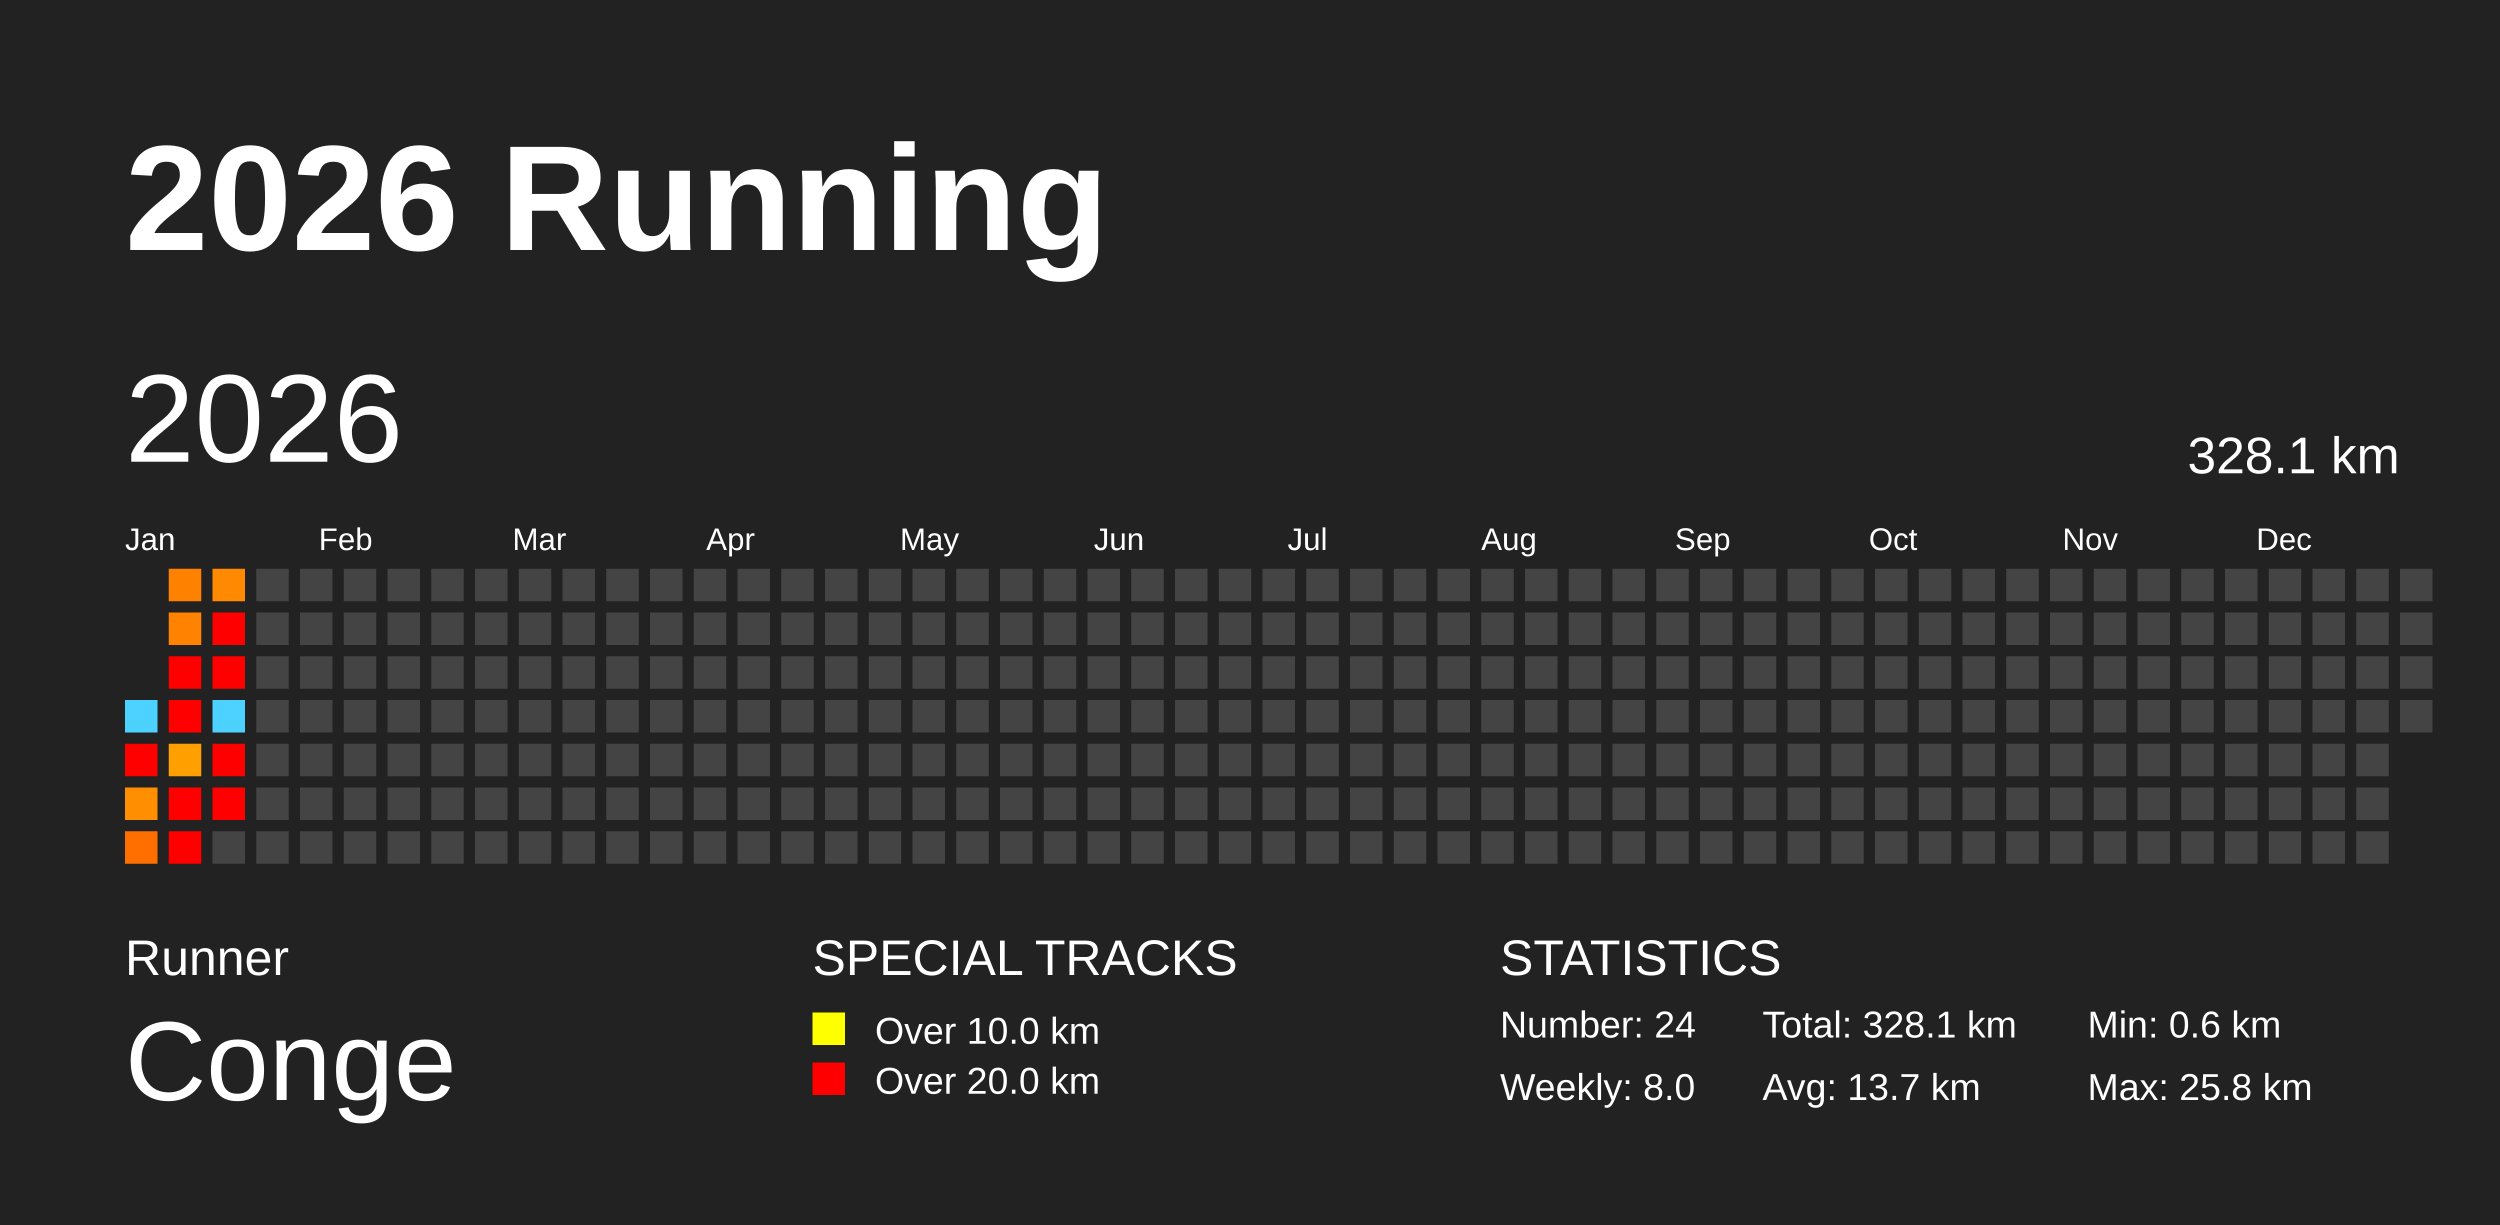
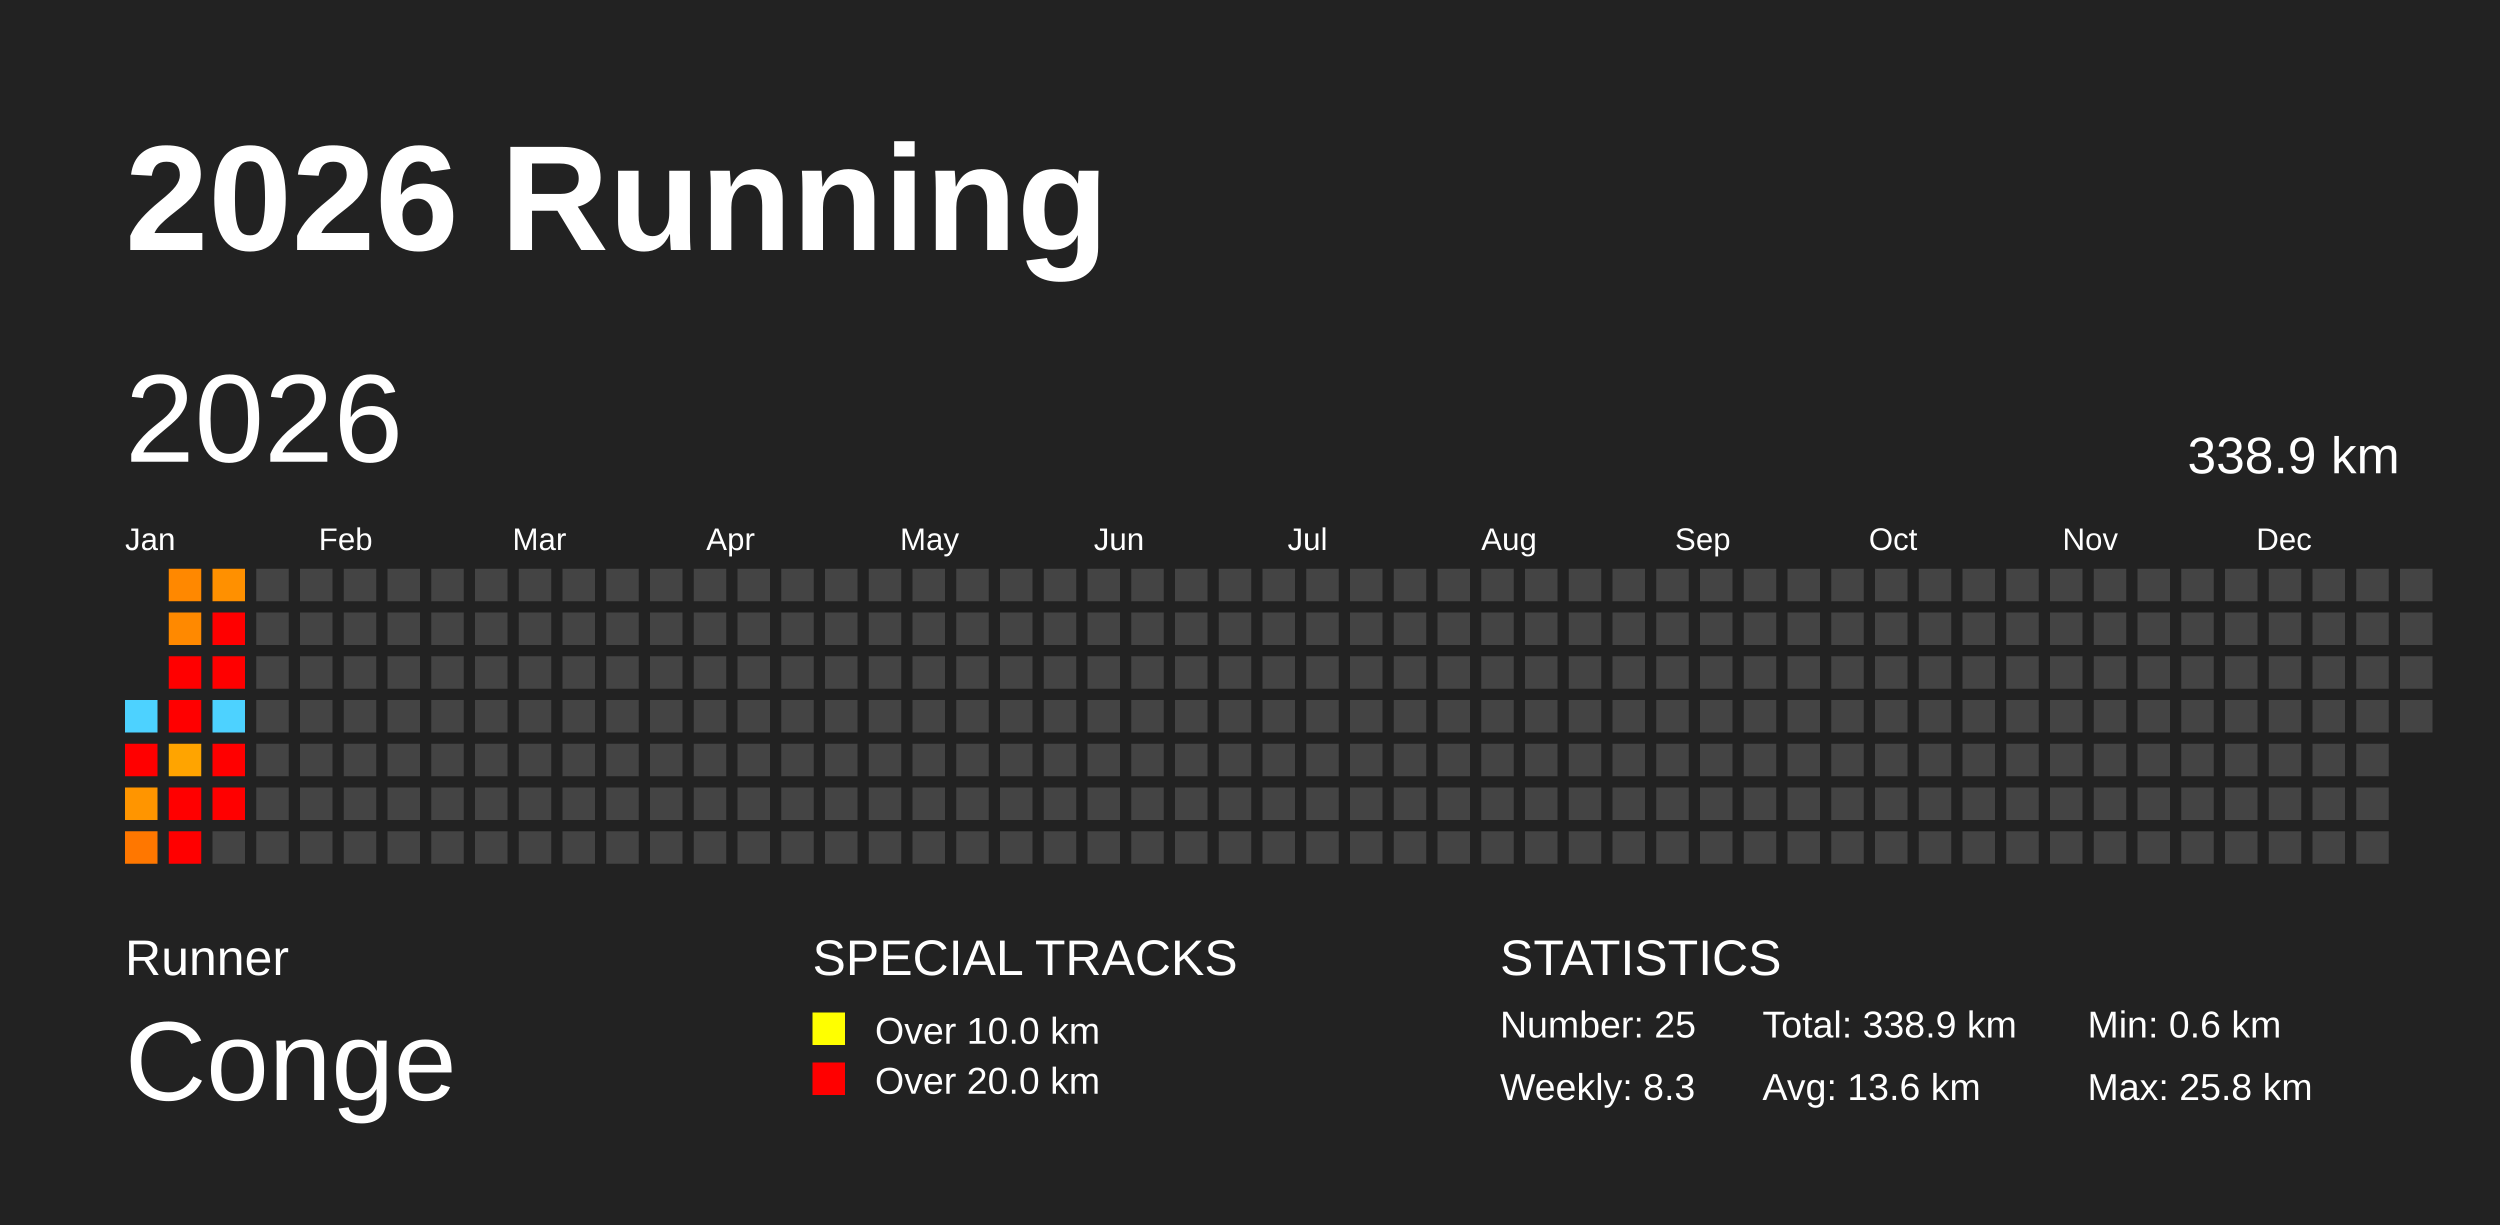
<svg xmlns="http://www.w3.org/2000/svg" baseProfile="full" height="98mm" version="1.1" viewBox="0,0,200,98" width="200mm">
  <defs />
  <rect fill="#222222" height="98" width="200" x="0" y="0" />
  <text fill="#FFFFFF" style="font-size:12px; font-family:Arial; font-weight:bold;" x="10" y="20">2026 Running</text>
  <text fill="#FFFFFF" style="font-size:4px; font-family:Arial" x="10" y="78">Runner</text>
  <text fill="#FFFFFF" style="font-size:9px; font-family:Arial" x="10" y="88">Conge</text>
  <text fill="#FFFFFF" style="font-size:4px; font-family:Arial" x="65" y="78">SPECIAL TRACKS</text>
  <rect fill="yellow" height="2.6" width="2.6" x="65" y="81" />
  <text fill="#FFFFFF" style="font-size:3px; font-family:Arial" x="70" y="83.5">Over 10.0 km</text>
  <rect fill="red" height="2.6" width="2.6" x="65" y="85" />
  <text fill="#FFFFFF" style="font-size:3px; font-family:Arial" x="70" y="87.5">Over 20.0 km</text>
  <text fill="#FFFFFF" style="font-size:4px; font-family:Arial" x="120" y="78">STATISTICS</text>
-   <text fill="#FFFFFF" style="font-size:3px; font-family:Arial" x="120" y="83">Number: 24</text>
-   <text fill="#FFFFFF" style="font-size:3px; font-family:Arial" x="120" y="88">Weekly: 8.0</text>
-   <text fill="#FFFFFF" style="font-size:3px; font-family:Arial" x="141" y="83">Total: 328.1 km</text>
-   <text fill="#FFFFFF" style="font-size:3px; font-family:Arial" x="141" y="88">Avg: 13.7 km</text>
+   <text fill="#FFFFFF" style="font-size:3px; font-family:Arial" x="120" y="83">Number: 25</text>
+   <text fill="#FFFFFF" style="font-size:3px; font-family:Arial" x="120" y="88">Weekly: 8.3</text>
+   <text fill="#FFFFFF" style="font-size:3px; font-family:Arial" x="141" y="83">Total: 338.9 km</text>
+   <text fill="#FFFFFF" style="font-size:3px; font-family:Arial" x="141" y="88">Avg: 13.6 km</text>
  <text fill="#FFFFFF" style="font-size:3px; font-family:Arial" x="167" y="83">Min: 0.6 km</text>
  <text fill="#FFFFFF" style="font-size:3px; font-family:Arial" x="167" y="88">Max: 25.8 km</text>
  <text dominant-baseline="hanging" fill="#FFFFFF" style="font-size:10.0px; font-family:Arial;" x="10" y="30">2026</text>
-   <text dominant-baseline="hanging" fill="#FFFFFF" style="font-size:4.125px; font-family:Arial;" x="175" y="35">328.1 km</text>
+   <text dominant-baseline="hanging" fill="#FFFFFF" style="font-size:4.125px; font-family:Arial;" x="175" y="35">338.9 km</text>
  <text fill="#FFFFFF" style="font-size:2.5px; font-family:Arial" x="10.0" y="44">Jan</text>
  <text fill="#FFFFFF" style="font-size:2.5px; font-family:Arial" x="25.5" y="44">Feb</text>
  <text fill="#FFFFFF" style="font-size:2.5px; font-family:Arial" x="41.0" y="44">Mar</text>
  <text fill="#FFFFFF" style="font-size:2.5px; font-family:Arial" x="56.5" y="44">Apr</text>
  <text fill="#FFFFFF" style="font-size:2.5px; font-family:Arial" x="72.0" y="44">May</text>
  <text fill="#FFFFFF" style="font-size:2.5px; font-family:Arial" x="87.5" y="44">Jun</text>
  <text fill="#FFFFFF" style="font-size:2.5px; font-family:Arial" x="103.0" y="44">Jul</text>
  <text fill="#FFFFFF" style="font-size:2.5px; font-family:Arial" x="118.5" y="44">Aug</text>
  <text fill="#FFFFFF" style="font-size:2.5px; font-family:Arial" x="134.0" y="44">Sep</text>
  <text fill="#FFFFFF" style="font-size:2.5px; font-family:Arial" x="149.5" y="44">Oct</text>
  <text fill="#FFFFFF" style="font-size:2.5px; font-family:Arial" x="165.0" y="44">Nov</text>
  <text fill="#FFFFFF" style="font-size:2.5px; font-family:Arial" x="180.5" y="44">Dec</text>
  <rect fill="#4dd2ff" height="2.6" width="2.6" x="10.0" y="56.0" />
  <rect fill="red" height="2.6" width="2.6" x="10.0" y="59.5" />
-   <rect fill="#ff8f00" height="2.6" width="2.6" x="10.0" y="63.0" />
-   <rect fill="#ff6f00" height="2.6" width="2.6" x="10.0" y="66.5" />
-   <rect fill="#ff8100" height="2.6" width="2.6" x="13.5" y="45.5" />
-   <rect fill="#ff8200" height="2.6" width="2.6" x="13.5" y="49.0" />
+   <rect fill="#ff9500" height="2.6" width="2.6" x="10.0" y="63.0" />
+   <rect fill="#ff7700" height="2.6" width="2.6" x="10.0" y="66.5" />
+   <rect fill="#ff8800" height="2.6" width="2.6" x="13.5" y="45.5" />
+   <rect fill="#ff8900" height="2.6" width="2.6" x="13.5" y="49.0" />
  <rect fill="red" height="2.6" width="2.6" x="13.5" y="52.5" />
  <rect fill="red" height="2.6" width="2.6" x="13.5" y="56.0" />
-   <rect fill="#ff9f00" height="2.6" width="2.6" x="13.5" y="59.5" />
+   <rect fill="#ffa400" height="2.6" width="2.6" x="13.5" y="59.5" />
  <rect fill="red" height="2.6" width="2.6" x="13.5" y="63.0" />
  <rect fill="red" height="2.6" width="2.6" x="13.5" y="66.5" />
-   <rect fill="#ff8900" height="2.6" width="2.6" x="17.0" y="45.5" />
+   <rect fill="#ff9000" height="2.6" width="2.6" x="17.0" y="45.5" />
  <rect fill="red" height="2.6" width="2.6" x="17.0" y="49.0" />
  <rect fill="red" height="2.6" width="2.6" x="17.0" y="52.5" />
  <rect fill="#4dd2ff" height="2.6" width="2.6" x="17.0" y="56.0" />
  <rect fill="red" height="2.6" width="2.6" x="17.0" y="59.5" />
  <rect fill="red" height="2.6" width="2.6" x="17.0" y="63.0" />
  <rect fill="#444444" height="2.6" width="2.6" x="17.0" y="66.5" />
  <rect fill="#444444" height="2.6" width="2.6" x="20.5" y="45.5" />
  <rect fill="#444444" height="2.6" width="2.6" x="20.5" y="49.0" />
  <rect fill="#444444" height="2.6" width="2.6" x="20.5" y="52.5" />
  <rect fill="#444444" height="2.6" width="2.6" x="20.5" y="56.0" />
  <rect fill="#444444" height="2.6" width="2.6" x="20.5" y="59.5" />
  <rect fill="#444444" height="2.6" width="2.6" x="20.5" y="63.0" />
  <rect fill="#444444" height="2.6" width="2.6" x="20.5" y="66.5" />
  <rect fill="#444444" height="2.6" width="2.6" x="24.0" y="45.5" />
  <rect fill="#444444" height="2.6" width="2.6" x="24.0" y="49.0" />
  <rect fill="#444444" height="2.6" width="2.6" x="24.0" y="52.5" />
  <rect fill="#444444" height="2.6" width="2.6" x="24.0" y="56.0" />
  <rect fill="#444444" height="2.6" width="2.6" x="24.0" y="59.5" />
  <rect fill="#444444" height="2.6" width="2.6" x="24.0" y="63.0" />
  <rect fill="#444444" height="2.6" width="2.6" x="24.0" y="66.5" />
  <rect fill="#444444" height="2.6" width="2.6" x="27.5" y="45.5" />
  <rect fill="#444444" height="2.6" width="2.6" x="27.5" y="49.0" />
  <rect fill="#444444" height="2.6" width="2.6" x="27.5" y="52.5" />
  <rect fill="#444444" height="2.6" width="2.6" x="27.5" y="56.0" />
  <rect fill="#444444" height="2.6" width="2.6" x="27.5" y="59.5" />
  <rect fill="#444444" height="2.6" width="2.6" x="27.5" y="63.0" />
  <rect fill="#444444" height="2.6" width="2.6" x="27.5" y="66.5" />
  <rect fill="#444444" height="2.6" width="2.6" x="31.0" y="45.5" />
  <rect fill="#444444" height="2.6" width="2.6" x="31.0" y="49.0" />
  <rect fill="#444444" height="2.6" width="2.6" x="31.0" y="52.5" />
  <rect fill="#444444" height="2.6" width="2.6" x="31.0" y="56.0" />
  <rect fill="#444444" height="2.6" width="2.6" x="31.0" y="59.5" />
  <rect fill="#444444" height="2.6" width="2.6" x="31.0" y="63.0" />
  <rect fill="#444444" height="2.6" width="2.6" x="31.0" y="66.5" />
  <rect fill="#444444" height="2.6" width="2.6" x="34.5" y="45.5" />
  <rect fill="#444444" height="2.6" width="2.6" x="34.5" y="49.0" />
  <rect fill="#444444" height="2.6" width="2.6" x="34.5" y="52.5" />
  <rect fill="#444444" height="2.6" width="2.6" x="34.5" y="56.0" />
  <rect fill="#444444" height="2.6" width="2.6" x="34.5" y="59.5" />
  <rect fill="#444444" height="2.6" width="2.6" x="34.5" y="63.0" />
  <rect fill="#444444" height="2.6" width="2.6" x="34.5" y="66.5" />
  <rect fill="#444444" height="2.6" width="2.6" x="38.0" y="45.5" />
  <rect fill="#444444" height="2.6" width="2.6" x="38.0" y="49.0" />
  <rect fill="#444444" height="2.6" width="2.6" x="38.0" y="52.5" />
  <rect fill="#444444" height="2.6" width="2.6" x="38.0" y="56.0" />
  <rect fill="#444444" height="2.6" width="2.6" x="38.0" y="59.5" />
  <rect fill="#444444" height="2.6" width="2.6" x="38.0" y="63.0" />
  <rect fill="#444444" height="2.6" width="2.6" x="38.0" y="66.5" />
  <rect fill="#444444" height="2.6" width="2.6" x="41.5" y="45.5" />
  <rect fill="#444444" height="2.6" width="2.6" x="41.5" y="49.0" />
  <rect fill="#444444" height="2.6" width="2.6" x="41.5" y="52.5" />
  <rect fill="#444444" height="2.6" width="2.6" x="41.5" y="56.0" />
  <rect fill="#444444" height="2.6" width="2.6" x="41.5" y="59.5" />
  <rect fill="#444444" height="2.6" width="2.6" x="41.5" y="63.0" />
  <rect fill="#444444" height="2.6" width="2.6" x="41.5" y="66.5" />
  <rect fill="#444444" height="2.6" width="2.6" x="45.0" y="45.5" />
  <rect fill="#444444" height="2.6" width="2.6" x="45.0" y="49.0" />
  <rect fill="#444444" height="2.6" width="2.6" x="45.0" y="52.5" />
  <rect fill="#444444" height="2.6" width="2.6" x="45.0" y="56.0" />
  <rect fill="#444444" height="2.6" width="2.6" x="45.0" y="59.5" />
  <rect fill="#444444" height="2.6" width="2.6" x="45.0" y="63.0" />
  <rect fill="#444444" height="2.6" width="2.6" x="45.0" y="66.5" />
  <rect fill="#444444" height="2.6" width="2.6" x="48.5" y="45.5" />
  <rect fill="#444444" height="2.6" width="2.6" x="48.5" y="49.0" />
  <rect fill="#444444" height="2.6" width="2.6" x="48.5" y="52.5" />
  <rect fill="#444444" height="2.6" width="2.6" x="48.5" y="56.0" />
  <rect fill="#444444" height="2.6" width="2.6" x="48.5" y="59.5" />
  <rect fill="#444444" height="2.6" width="2.6" x="48.5" y="63.0" />
  <rect fill="#444444" height="2.6" width="2.6" x="48.5" y="66.5" />
  <rect fill="#444444" height="2.6" width="2.6" x="52.0" y="45.5" />
  <rect fill="#444444" height="2.6" width="2.6" x="52.0" y="49.0" />
  <rect fill="#444444" height="2.6" width="2.6" x="52.0" y="52.5" />
  <rect fill="#444444" height="2.6" width="2.6" x="52.0" y="56.0" />
  <rect fill="#444444" height="2.6" width="2.6" x="52.0" y="59.5" />
  <rect fill="#444444" height="2.6" width="2.6" x="52.0" y="63.0" />
  <rect fill="#444444" height="2.6" width="2.6" x="52.0" y="66.5" />
  <rect fill="#444444" height="2.6" width="2.6" x="55.5" y="45.5" />
  <rect fill="#444444" height="2.6" width="2.6" x="55.5" y="49.0" />
  <rect fill="#444444" height="2.6" width="2.6" x="55.5" y="52.5" />
  <rect fill="#444444" height="2.6" width="2.6" x="55.5" y="56.0" />
  <rect fill="#444444" height="2.6" width="2.6" x="55.5" y="59.5" />
  <rect fill="#444444" height="2.6" width="2.6" x="55.5" y="63.0" />
  <rect fill="#444444" height="2.6" width="2.6" x="55.5" y="66.5" />
  <rect fill="#444444" height="2.6" width="2.6" x="59.0" y="45.5" />
  <rect fill="#444444" height="2.6" width="2.6" x="59.0" y="49.0" />
  <rect fill="#444444" height="2.6" width="2.6" x="59.0" y="52.5" />
  <rect fill="#444444" height="2.6" width="2.6" x="59.0" y="56.0" />
  <rect fill="#444444" height="2.6" width="2.6" x="59.0" y="59.5" />
  <rect fill="#444444" height="2.6" width="2.6" x="59.0" y="63.0" />
  <rect fill="#444444" height="2.6" width="2.6" x="59.0" y="66.5" />
  <rect fill="#444444" height="2.6" width="2.6" x="62.5" y="45.5" />
  <rect fill="#444444" height="2.6" width="2.6" x="62.5" y="49.0" />
  <rect fill="#444444" height="2.6" width="2.6" x="62.5" y="52.5" />
  <rect fill="#444444" height="2.6" width="2.6" x="62.5" y="56.0" />
  <rect fill="#444444" height="2.6" width="2.6" x="62.5" y="59.5" />
  <rect fill="#444444" height="2.6" width="2.6" x="62.5" y="63.0" />
  <rect fill="#444444" height="2.6" width="2.6" x="62.5" y="66.5" />
  <rect fill="#444444" height="2.6" width="2.6" x="66.0" y="45.5" />
  <rect fill="#444444" height="2.6" width="2.6" x="66.0" y="49.0" />
  <rect fill="#444444" height="2.6" width="2.6" x="66.0" y="52.5" />
  <rect fill="#444444" height="2.6" width="2.6" x="66.0" y="56.0" />
  <rect fill="#444444" height="2.6" width="2.6" x="66.0" y="59.5" />
  <rect fill="#444444" height="2.6" width="2.6" x="66.0" y="63.0" />
  <rect fill="#444444" height="2.6" width="2.6" x="66.0" y="66.5" />
  <rect fill="#444444" height="2.6" width="2.6" x="69.5" y="45.5" />
  <rect fill="#444444" height="2.6" width="2.6" x="69.5" y="49.0" />
  <rect fill="#444444" height="2.6" width="2.6" x="69.5" y="52.5" />
  <rect fill="#444444" height="2.6" width="2.6" x="69.5" y="56.0" />
  <rect fill="#444444" height="2.6" width="2.6" x="69.5" y="59.5" />
  <rect fill="#444444" height="2.6" width="2.6" x="69.5" y="63.0" />
  <rect fill="#444444" height="2.6" width="2.6" x="69.5" y="66.5" />
  <rect fill="#444444" height="2.6" width="2.6" x="73.0" y="45.5" />
  <rect fill="#444444" height="2.6" width="2.6" x="73.0" y="49.0" />
  <rect fill="#444444" height="2.6" width="2.6" x="73.0" y="52.5" />
  <rect fill="#444444" height="2.6" width="2.6" x="73.0" y="56.0" />
  <rect fill="#444444" height="2.6" width="2.6" x="73.0" y="59.5" />
  <rect fill="#444444" height="2.6" width="2.6" x="73.0" y="63.0" />
  <rect fill="#444444" height="2.6" width="2.6" x="73.0" y="66.5" />
  <rect fill="#444444" height="2.6" width="2.6" x="76.5" y="45.5" />
  <rect fill="#444444" height="2.6" width="2.6" x="76.5" y="49.0" />
  <rect fill="#444444" height="2.6" width="2.6" x="76.5" y="52.5" />
  <rect fill="#444444" height="2.6" width="2.6" x="76.5" y="56.0" />
  <rect fill="#444444" height="2.6" width="2.6" x="76.5" y="59.5" />
  <rect fill="#444444" height="2.6" width="2.6" x="76.5" y="63.0" />
  <rect fill="#444444" height="2.6" width="2.6" x="76.5" y="66.5" />
  <rect fill="#444444" height="2.6" width="2.6" x="80.0" y="45.5" />
  <rect fill="#444444" height="2.6" width="2.6" x="80.0" y="49.0" />
  <rect fill="#444444" height="2.6" width="2.6" x="80.0" y="52.5" />
  <rect fill="#444444" height="2.6" width="2.6" x="80.0" y="56.0" />
  <rect fill="#444444" height="2.6" width="2.6" x="80.0" y="59.5" />
  <rect fill="#444444" height="2.6" width="2.6" x="80.0" y="63.0" />
  <rect fill="#444444" height="2.6" width="2.6" x="80.0" y="66.5" />
  <rect fill="#444444" height="2.6" width="2.6" x="83.5" y="45.5" />
  <rect fill="#444444" height="2.6" width="2.6" x="83.5" y="49.0" />
  <rect fill="#444444" height="2.6" width="2.6" x="83.5" y="52.5" />
  <rect fill="#444444" height="2.6" width="2.6" x="83.5" y="56.0" />
  <rect fill="#444444" height="2.6" width="2.6" x="83.5" y="59.5" />
  <rect fill="#444444" height="2.6" width="2.6" x="83.5" y="63.0" />
  <rect fill="#444444" height="2.6" width="2.6" x="83.5" y="66.5" />
  <rect fill="#444444" height="2.6" width="2.6" x="87.0" y="45.5" />
  <rect fill="#444444" height="2.6" width="2.6" x="87.0" y="49.0" />
  <rect fill="#444444" height="2.6" width="2.6" x="87.0" y="52.5" />
  <rect fill="#444444" height="2.6" width="2.6" x="87.0" y="56.0" />
  <rect fill="#444444" height="2.6" width="2.6" x="87.0" y="59.5" />
  <rect fill="#444444" height="2.6" width="2.6" x="87.0" y="63.0" />
  <rect fill="#444444" height="2.6" width="2.6" x="87.0" y="66.5" />
  <rect fill="#444444" height="2.6" width="2.6" x="90.5" y="45.5" />
  <rect fill="#444444" height="2.6" width="2.6" x="90.5" y="49.0" />
  <rect fill="#444444" height="2.6" width="2.6" x="90.5" y="52.5" />
  <rect fill="#444444" height="2.6" width="2.6" x="90.5" y="56.0" />
  <rect fill="#444444" height="2.6" width="2.6" x="90.5" y="59.5" />
  <rect fill="#444444" height="2.6" width="2.6" x="90.5" y="63.0" />
  <rect fill="#444444" height="2.6" width="2.6" x="90.5" y="66.5" />
  <rect fill="#444444" height="2.6" width="2.6" x="94.0" y="45.5" />
  <rect fill="#444444" height="2.6" width="2.6" x="94.0" y="49.0" />
  <rect fill="#444444" height="2.6" width="2.6" x="94.0" y="52.5" />
  <rect fill="#444444" height="2.6" width="2.6" x="94.0" y="56.0" />
  <rect fill="#444444" height="2.6" width="2.6" x="94.0" y="59.5" />
  <rect fill="#444444" height="2.6" width="2.6" x="94.0" y="63.0" />
  <rect fill="#444444" height="2.6" width="2.6" x="94.0" y="66.5" />
  <rect fill="#444444" height="2.6" width="2.6" x="97.5" y="45.5" />
  <rect fill="#444444" height="2.6" width="2.6" x="97.5" y="49.0" />
  <rect fill="#444444" height="2.6" width="2.6" x="97.5" y="52.5" />
  <rect fill="#444444" height="2.6" width="2.6" x="97.5" y="56.0" />
  <rect fill="#444444" height="2.6" width="2.6" x="97.5" y="59.5" />
  <rect fill="#444444" height="2.6" width="2.6" x="97.5" y="63.0" />
  <rect fill="#444444" height="2.6" width="2.6" x="97.5" y="66.5" />
  <rect fill="#444444" height="2.6" width="2.6" x="101.0" y="45.5" />
  <rect fill="#444444" height="2.6" width="2.6" x="101.0" y="49.0" />
  <rect fill="#444444" height="2.6" width="2.6" x="101.0" y="52.5" />
  <rect fill="#444444" height="2.6" width="2.6" x="101.0" y="56.0" />
  <rect fill="#444444" height="2.6" width="2.6" x="101.0" y="59.5" />
  <rect fill="#444444" height="2.6" width="2.6" x="101.0" y="63.0" />
  <rect fill="#444444" height="2.6" width="2.6" x="101.0" y="66.5" />
  <rect fill="#444444" height="2.6" width="2.6" x="104.5" y="45.5" />
  <rect fill="#444444" height="2.6" width="2.6" x="104.5" y="49.0" />
  <rect fill="#444444" height="2.6" width="2.6" x="104.5" y="52.5" />
  <rect fill="#444444" height="2.6" width="2.6" x="104.5" y="56.0" />
  <rect fill="#444444" height="2.6" width="2.6" x="104.5" y="59.5" />
  <rect fill="#444444" height="2.6" width="2.6" x="104.5" y="63.0" />
  <rect fill="#444444" height="2.6" width="2.6" x="104.5" y="66.5" />
  <rect fill="#444444" height="2.6" width="2.6" x="108.0" y="45.5" />
  <rect fill="#444444" height="2.6" width="2.6" x="108.0" y="49.0" />
  <rect fill="#444444" height="2.6" width="2.6" x="108.0" y="52.5" />
  <rect fill="#444444" height="2.6" width="2.6" x="108.0" y="56.0" />
  <rect fill="#444444" height="2.6" width="2.6" x="108.0" y="59.5" />
  <rect fill="#444444" height="2.6" width="2.6" x="108.0" y="63.0" />
  <rect fill="#444444" height="2.6" width="2.6" x="108.0" y="66.5" />
  <rect fill="#444444" height="2.6" width="2.6" x="111.5" y="45.5" />
  <rect fill="#444444" height="2.6" width="2.6" x="111.5" y="49.0" />
  <rect fill="#444444" height="2.6" width="2.6" x="111.5" y="52.5" />
  <rect fill="#444444" height="2.6" width="2.6" x="111.5" y="56.0" />
  <rect fill="#444444" height="2.6" width="2.6" x="111.5" y="59.5" />
  <rect fill="#444444" height="2.6" width="2.6" x="111.5" y="63.0" />
  <rect fill="#444444" height="2.6" width="2.6" x="111.5" y="66.5" />
  <rect fill="#444444" height="2.6" width="2.6" x="115.0" y="45.5" />
  <rect fill="#444444" height="2.6" width="2.6" x="115.0" y="49.0" />
  <rect fill="#444444" height="2.6" width="2.6" x="115.0" y="52.5" />
  <rect fill="#444444" height="2.6" width="2.6" x="115.0" y="56.0" />
  <rect fill="#444444" height="2.6" width="2.6" x="115.0" y="59.5" />
  <rect fill="#444444" height="2.6" width="2.6" x="115.0" y="63.0" />
  <rect fill="#444444" height="2.6" width="2.6" x="115.0" y="66.5" />
  <rect fill="#444444" height="2.6" width="2.6" x="118.5" y="45.5" />
  <rect fill="#444444" height="2.6" width="2.6" x="118.5" y="49.0" />
  <rect fill="#444444" height="2.6" width="2.6" x="118.5" y="52.5" />
  <rect fill="#444444" height="2.6" width="2.6" x="118.5" y="56.0" />
  <rect fill="#444444" height="2.6" width="2.6" x="118.5" y="59.5" />
  <rect fill="#444444" height="2.6" width="2.6" x="118.5" y="63.0" />
  <rect fill="#444444" height="2.6" width="2.6" x="118.5" y="66.5" />
  <rect fill="#444444" height="2.6" width="2.6" x="122.0" y="45.5" />
  <rect fill="#444444" height="2.6" width="2.6" x="122.0" y="49.0" />
  <rect fill="#444444" height="2.6" width="2.6" x="122.0" y="52.5" />
  <rect fill="#444444" height="2.6" width="2.6" x="122.0" y="56.0" />
  <rect fill="#444444" height="2.6" width="2.6" x="122.0" y="59.5" />
  <rect fill="#444444" height="2.6" width="2.6" x="122.0" y="63.0" />
  <rect fill="#444444" height="2.6" width="2.6" x="122.0" y="66.5" />
  <rect fill="#444444" height="2.6" width="2.6" x="125.5" y="45.5" />
  <rect fill="#444444" height="2.6" width="2.6" x="125.5" y="49.0" />
  <rect fill="#444444" height="2.6" width="2.6" x="125.5" y="52.5" />
  <rect fill="#444444" height="2.6" width="2.6" x="125.5" y="56.0" />
  <rect fill="#444444" height="2.6" width="2.6" x="125.5" y="59.5" />
  <rect fill="#444444" height="2.6" width="2.6" x="125.5" y="63.0" />
  <rect fill="#444444" height="2.6" width="2.6" x="125.5" y="66.5" />
  <rect fill="#444444" height="2.6" width="2.6" x="129.0" y="45.5" />
  <rect fill="#444444" height="2.6" width="2.6" x="129.0" y="49.0" />
  <rect fill="#444444" height="2.6" width="2.6" x="129.0" y="52.5" />
  <rect fill="#444444" height="2.6" width="2.6" x="129.0" y="56.0" />
  <rect fill="#444444" height="2.6" width="2.6" x="129.0" y="59.5" />
  <rect fill="#444444" height="2.6" width="2.6" x="129.0" y="63.0" />
  <rect fill="#444444" height="2.6" width="2.6" x="129.0" y="66.5" />
  <rect fill="#444444" height="2.6" width="2.6" x="132.5" y="45.5" />
  <rect fill="#444444" height="2.6" width="2.6" x="132.5" y="49.0" />
  <rect fill="#444444" height="2.6" width="2.6" x="132.5" y="52.5" />
  <rect fill="#444444" height="2.6" width="2.6" x="132.5" y="56.0" />
  <rect fill="#444444" height="2.6" width="2.6" x="132.5" y="59.5" />
  <rect fill="#444444" height="2.6" width="2.6" x="132.5" y="63.0" />
  <rect fill="#444444" height="2.6" width="2.6" x="132.5" y="66.5" />
  <rect fill="#444444" height="2.6" width="2.6" x="136.0" y="45.5" />
  <rect fill="#444444" height="2.6" width="2.6" x="136.0" y="49.0" />
  <rect fill="#444444" height="2.6" width="2.6" x="136.0" y="52.5" />
  <rect fill="#444444" height="2.6" width="2.6" x="136.0" y="56.0" />
  <rect fill="#444444" height="2.6" width="2.6" x="136.0" y="59.5" />
  <rect fill="#444444" height="2.6" width="2.6" x="136.0" y="63.0" />
  <rect fill="#444444" height="2.6" width="2.6" x="136.0" y="66.5" />
  <rect fill="#444444" height="2.6" width="2.6" x="139.5" y="45.5" />
  <rect fill="#444444" height="2.6" width="2.6" x="139.5" y="49.0" />
  <rect fill="#444444" height="2.6" width="2.6" x="139.5" y="52.5" />
  <rect fill="#444444" height="2.6" width="2.6" x="139.5" y="56.0" />
  <rect fill="#444444" height="2.6" width="2.6" x="139.5" y="59.5" />
  <rect fill="#444444" height="2.6" width="2.6" x="139.5" y="63.0" />
  <rect fill="#444444" height="2.6" width="2.6" x="139.5" y="66.5" />
  <rect fill="#444444" height="2.6" width="2.6" x="143.0" y="45.5" />
  <rect fill="#444444" height="2.6" width="2.6" x="143.0" y="49.0" />
  <rect fill="#444444" height="2.6" width="2.6" x="143.0" y="52.5" />
  <rect fill="#444444" height="2.6" width="2.6" x="143.0" y="56.0" />
  <rect fill="#444444" height="2.6" width="2.6" x="143.0" y="59.5" />
  <rect fill="#444444" height="2.6" width="2.6" x="143.0" y="63.0" />
  <rect fill="#444444" height="2.6" width="2.6" x="143.0" y="66.5" />
  <rect fill="#444444" height="2.6" width="2.6" x="146.5" y="45.5" />
  <rect fill="#444444" height="2.6" width="2.6" x="146.5" y="49.0" />
  <rect fill="#444444" height="2.6" width="2.6" x="146.5" y="52.5" />
  <rect fill="#444444" height="2.6" width="2.6" x="146.5" y="56.0" />
  <rect fill="#444444" height="2.6" width="2.6" x="146.5" y="59.5" />
  <rect fill="#444444" height="2.6" width="2.6" x="146.5" y="63.0" />
  <rect fill="#444444" height="2.6" width="2.6" x="146.5" y="66.5" />
  <rect fill="#444444" height="2.6" width="2.6" x="150.0" y="45.5" />
  <rect fill="#444444" height="2.6" width="2.6" x="150.0" y="49.0" />
  <rect fill="#444444" height="2.6" width="2.6" x="150.0" y="52.5" />
  <rect fill="#444444" height="2.6" width="2.6" x="150.0" y="56.0" />
  <rect fill="#444444" height="2.6" width="2.6" x="150.0" y="59.5" />
  <rect fill="#444444" height="2.6" width="2.6" x="150.0" y="63.0" />
  <rect fill="#444444" height="2.6" width="2.6" x="150.0" y="66.5" />
  <rect fill="#444444" height="2.6" width="2.6" x="153.5" y="45.5" />
  <rect fill="#444444" height="2.6" width="2.6" x="153.5" y="49.0" />
  <rect fill="#444444" height="2.6" width="2.6" x="153.5" y="52.5" />
  <rect fill="#444444" height="2.6" width="2.6" x="153.5" y="56.0" />
  <rect fill="#444444" height="2.6" width="2.6" x="153.5" y="59.5" />
  <rect fill="#444444" height="2.6" width="2.6" x="153.5" y="63.0" />
  <rect fill="#444444" height="2.6" width="2.6" x="153.5" y="66.5" />
  <rect fill="#444444" height="2.6" width="2.6" x="157.0" y="45.5" />
  <rect fill="#444444" height="2.6" width="2.6" x="157.0" y="49.0" />
  <rect fill="#444444" height="2.6" width="2.6" x="157.0" y="52.5" />
  <rect fill="#444444" height="2.6" width="2.6" x="157.0" y="56.0" />
  <rect fill="#444444" height="2.6" width="2.6" x="157.0" y="59.5" />
  <rect fill="#444444" height="2.6" width="2.6" x="157.0" y="63.0" />
  <rect fill="#444444" height="2.6" width="2.6" x="157.0" y="66.5" />
  <rect fill="#444444" height="2.6" width="2.6" x="160.5" y="45.5" />
  <rect fill="#444444" height="2.6" width="2.6" x="160.5" y="49.0" />
  <rect fill="#444444" height="2.6" width="2.6" x="160.5" y="52.5" />
  <rect fill="#444444" height="2.6" width="2.6" x="160.5" y="56.0" />
  <rect fill="#444444" height="2.6" width="2.6" x="160.5" y="59.5" />
  <rect fill="#444444" height="2.6" width="2.6" x="160.5" y="63.0" />
  <rect fill="#444444" height="2.6" width="2.6" x="160.5" y="66.5" />
  <rect fill="#444444" height="2.6" width="2.6" x="164.0" y="45.5" />
  <rect fill="#444444" height="2.6" width="2.6" x="164.0" y="49.0" />
  <rect fill="#444444" height="2.6" width="2.6" x="164.0" y="52.5" />
  <rect fill="#444444" height="2.6" width="2.6" x="164.0" y="56.0" />
  <rect fill="#444444" height="2.6" width="2.6" x="164.0" y="59.5" />
  <rect fill="#444444" height="2.6" width="2.6" x="164.0" y="63.0" />
  <rect fill="#444444" height="2.6" width="2.6" x="164.0" y="66.5" />
  <rect fill="#444444" height="2.6" width="2.6" x="167.5" y="45.5" />
  <rect fill="#444444" height="2.6" width="2.6" x="167.5" y="49.0" />
  <rect fill="#444444" height="2.6" width="2.6" x="167.5" y="52.5" />
  <rect fill="#444444" height="2.6" width="2.6" x="167.5" y="56.0" />
  <rect fill="#444444" height="2.6" width="2.6" x="167.5" y="59.5" />
  <rect fill="#444444" height="2.6" width="2.6" x="167.5" y="63.0" />
  <rect fill="#444444" height="2.6" width="2.6" x="167.5" y="66.5" />
  <rect fill="#444444" height="2.6" width="2.6" x="171.0" y="45.5" />
  <rect fill="#444444" height="2.6" width="2.6" x="171.0" y="49.0" />
  <rect fill="#444444" height="2.6" width="2.6" x="171.0" y="52.5" />
  <rect fill="#444444" height="2.6" width="2.6" x="171.0" y="56.0" />
  <rect fill="#444444" height="2.6" width="2.6" x="171.0" y="59.5" />
  <rect fill="#444444" height="2.6" width="2.6" x="171.0" y="63.0" />
  <rect fill="#444444" height="2.6" width="2.6" x="171.0" y="66.5" />
  <rect fill="#444444" height="2.6" width="2.6" x="174.5" y="45.5" />
  <rect fill="#444444" height="2.6" width="2.6" x="174.5" y="49.0" />
  <rect fill="#444444" height="2.6" width="2.6" x="174.5" y="52.5" />
  <rect fill="#444444" height="2.6" width="2.6" x="174.5" y="56.0" />
  <rect fill="#444444" height="2.6" width="2.6" x="174.5" y="59.5" />
  <rect fill="#444444" height="2.6" width="2.6" x="174.5" y="63.0" />
  <rect fill="#444444" height="2.6" width="2.6" x="174.5" y="66.5" />
  <rect fill="#444444" height="2.6" width="2.6" x="178.0" y="45.5" />
  <rect fill="#444444" height="2.6" width="2.6" x="178.0" y="49.0" />
  <rect fill="#444444" height="2.6" width="2.6" x="178.0" y="52.5" />
  <rect fill="#444444" height="2.6" width="2.6" x="178.0" y="56.0" />
  <rect fill="#444444" height="2.6" width="2.6" x="178.0" y="59.5" />
  <rect fill="#444444" height="2.6" width="2.6" x="178.0" y="63.0" />
  <rect fill="#444444" height="2.6" width="2.6" x="178.0" y="66.5" />
  <rect fill="#444444" height="2.6" width="2.6" x="181.5" y="45.5" />
  <rect fill="#444444" height="2.6" width="2.6" x="181.5" y="49.0" />
  <rect fill="#444444" height="2.6" width="2.6" x="181.5" y="52.5" />
  <rect fill="#444444" height="2.6" width="2.6" x="181.5" y="56.0" />
  <rect fill="#444444" height="2.6" width="2.6" x="181.5" y="59.5" />
  <rect fill="#444444" height="2.6" width="2.6" x="181.5" y="63.0" />
  <rect fill="#444444" height="2.6" width="2.6" x="181.5" y="66.5" />
  <rect fill="#444444" height="2.6" width="2.6" x="185.0" y="45.5" />
  <rect fill="#444444" height="2.6" width="2.6" x="185.0" y="49.0" />
  <rect fill="#444444" height="2.6" width="2.6" x="185.0" y="52.5" />
  <rect fill="#444444" height="2.6" width="2.6" x="185.0" y="56.0" />
  <rect fill="#444444" height="2.6" width="2.6" x="185.0" y="59.5" />
  <rect fill="#444444" height="2.6" width="2.6" x="185.0" y="63.0" />
  <rect fill="#444444" height="2.6" width="2.6" x="185.0" y="66.5" />
  <rect fill="#444444" height="2.6" width="2.6" x="188.5" y="45.5" />
  <rect fill="#444444" height="2.6" width="2.6" x="188.5" y="49.0" />
  <rect fill="#444444" height="2.6" width="2.6" x="188.5" y="52.5" />
  <rect fill="#444444" height="2.6" width="2.6" x="188.5" y="56.0" />
  <rect fill="#444444" height="2.6" width="2.6" x="188.5" y="59.5" />
  <rect fill="#444444" height="2.6" width="2.6" x="188.5" y="63.0" />
  <rect fill="#444444" height="2.6" width="2.6" x="188.5" y="66.5" />
  <rect fill="#444444" height="2.6" width="2.6" x="192.0" y="45.5" />
  <rect fill="#444444" height="2.6" width="2.6" x="192.0" y="49.0" />
  <rect fill="#444444" height="2.6" width="2.6" x="192.0" y="52.5" />
  <rect fill="#444444" height="2.6" width="2.6" x="192.0" y="56.0" />
</svg>
